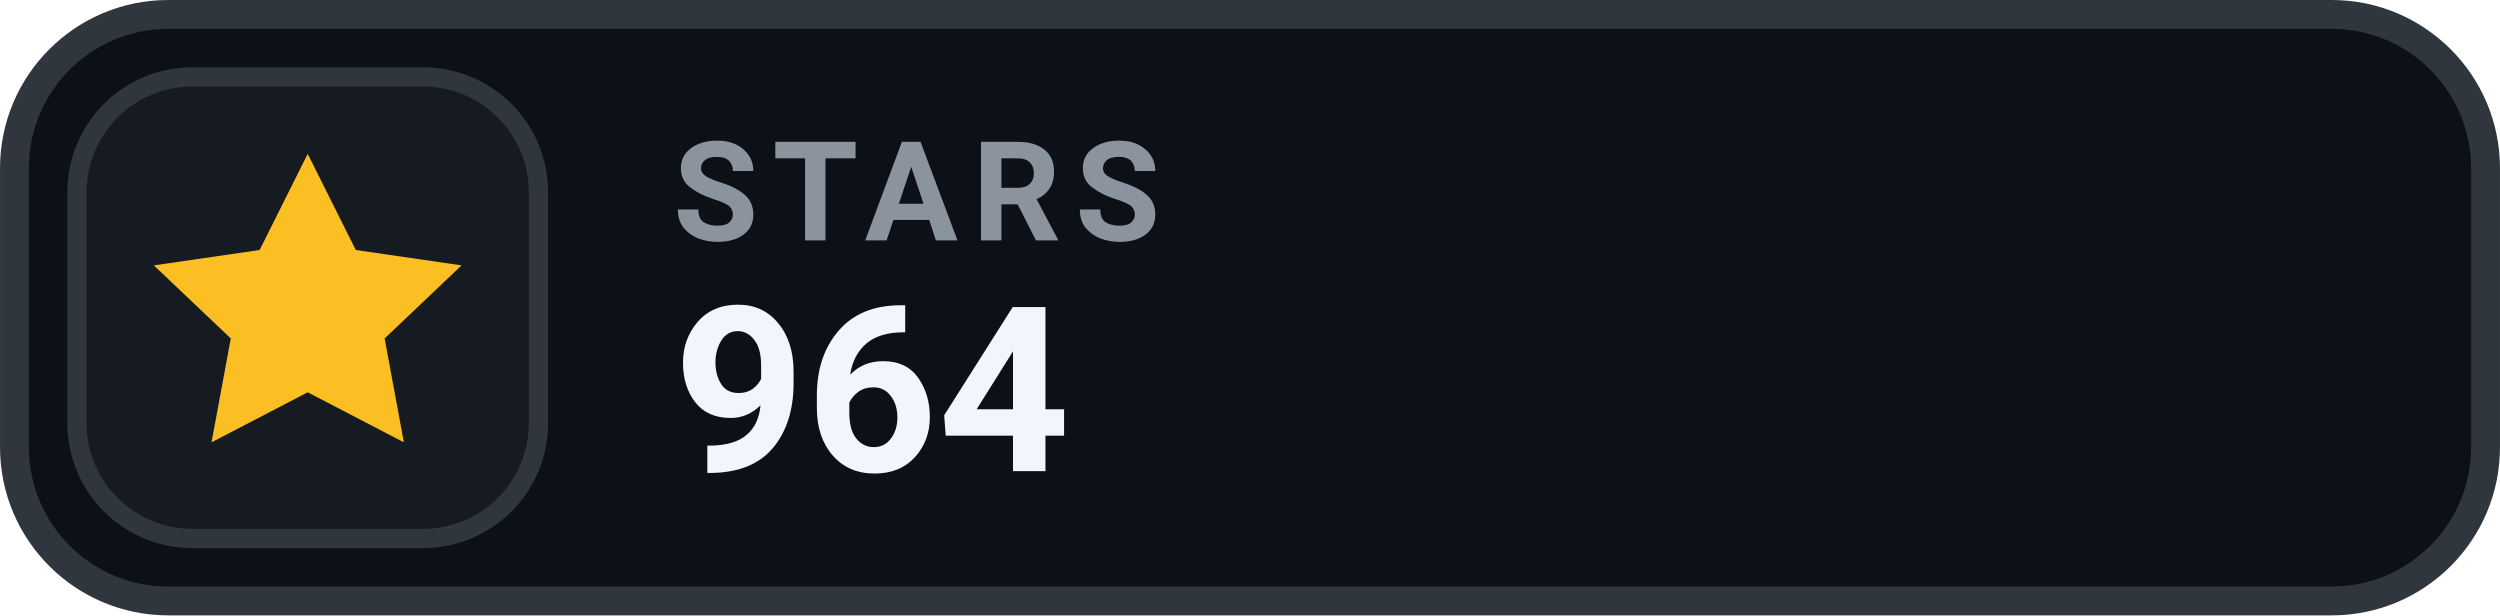
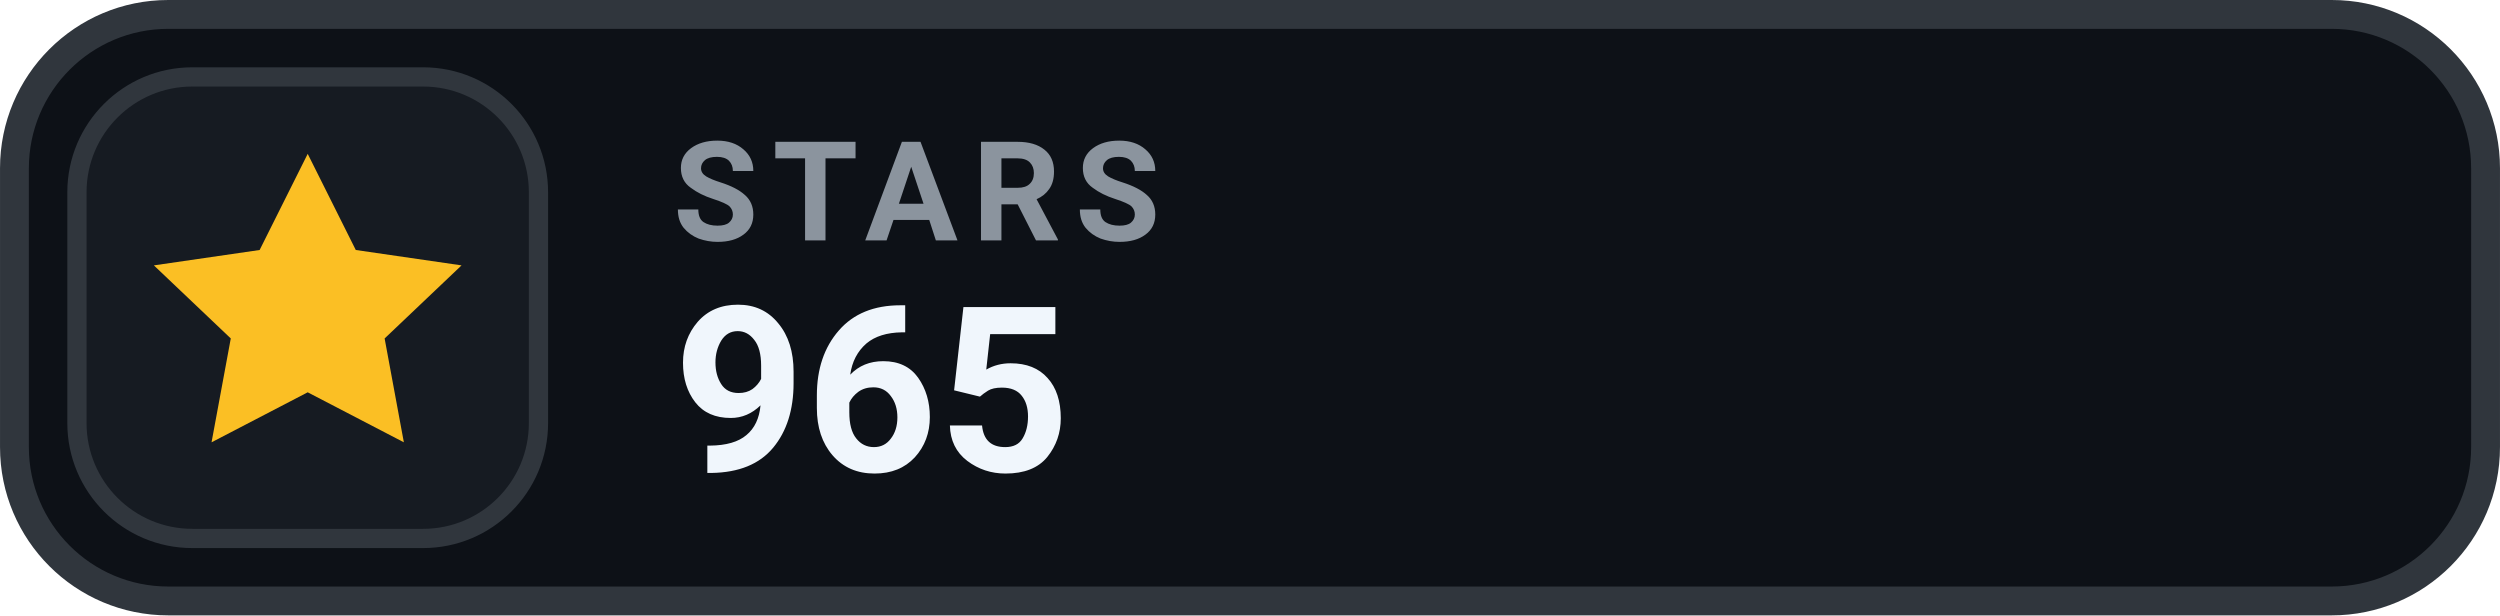
- <svg xmlns="http://www.w3.org/2000/svg" width="126" height="31.015" viewBox="0 0 130 32" role="img" aria-label="STARS 964">
+ <svg xmlns="http://www.w3.org/2000/svg" width="126" height="31.015" viewBox="0 0 130 32" role="img" aria-label="STARS 965">
  <rect x=".75" y=".75" width="128.5" height="30.5" rx="8" fill="#0D1117" stroke="#30363D" stroke-width="1.5" />
  <rect x="4" y="4" width="24" height="24" rx="6" fill="#161B22" stroke="#30363D" stroke-width="1" />
  <g transform="translate(16 16)" style="color:#FBBF24;">
    <path d="M0 -8 l2.5 5 5.5 .8 -4 3.8 1 5.4 -5 -2.6 -5 2.6 1 -5.4 -4 -3.8 5.5 -.8 Z" fill="currentColor" />
  </g>
  <text x="35" y="12.5" fill="#8B949E" font-family="-apple-system,BlinkMacSystemFont,'Segoe UI',Roboto,Helvetica,Arial,sans-serif" font-size="7.2" font-weight="700" letter-spacing=".75">STARS</text>
-   <text x="35" y="24.5" fill="#F0F6FC" font-family="-apple-system,BlinkMacSystemFont,'Segoe UI',Roboto,Helvetica,Arial,sans-serif" font-size="12" font-weight="700">964</text>
+   <text x="35" y="24.5" fill="#F0F6FC" font-family="-apple-system,BlinkMacSystemFont,'Segoe UI',Roboto,Helvetica,Arial,sans-serif" font-size="12" font-weight="700">965</text>
</svg>
